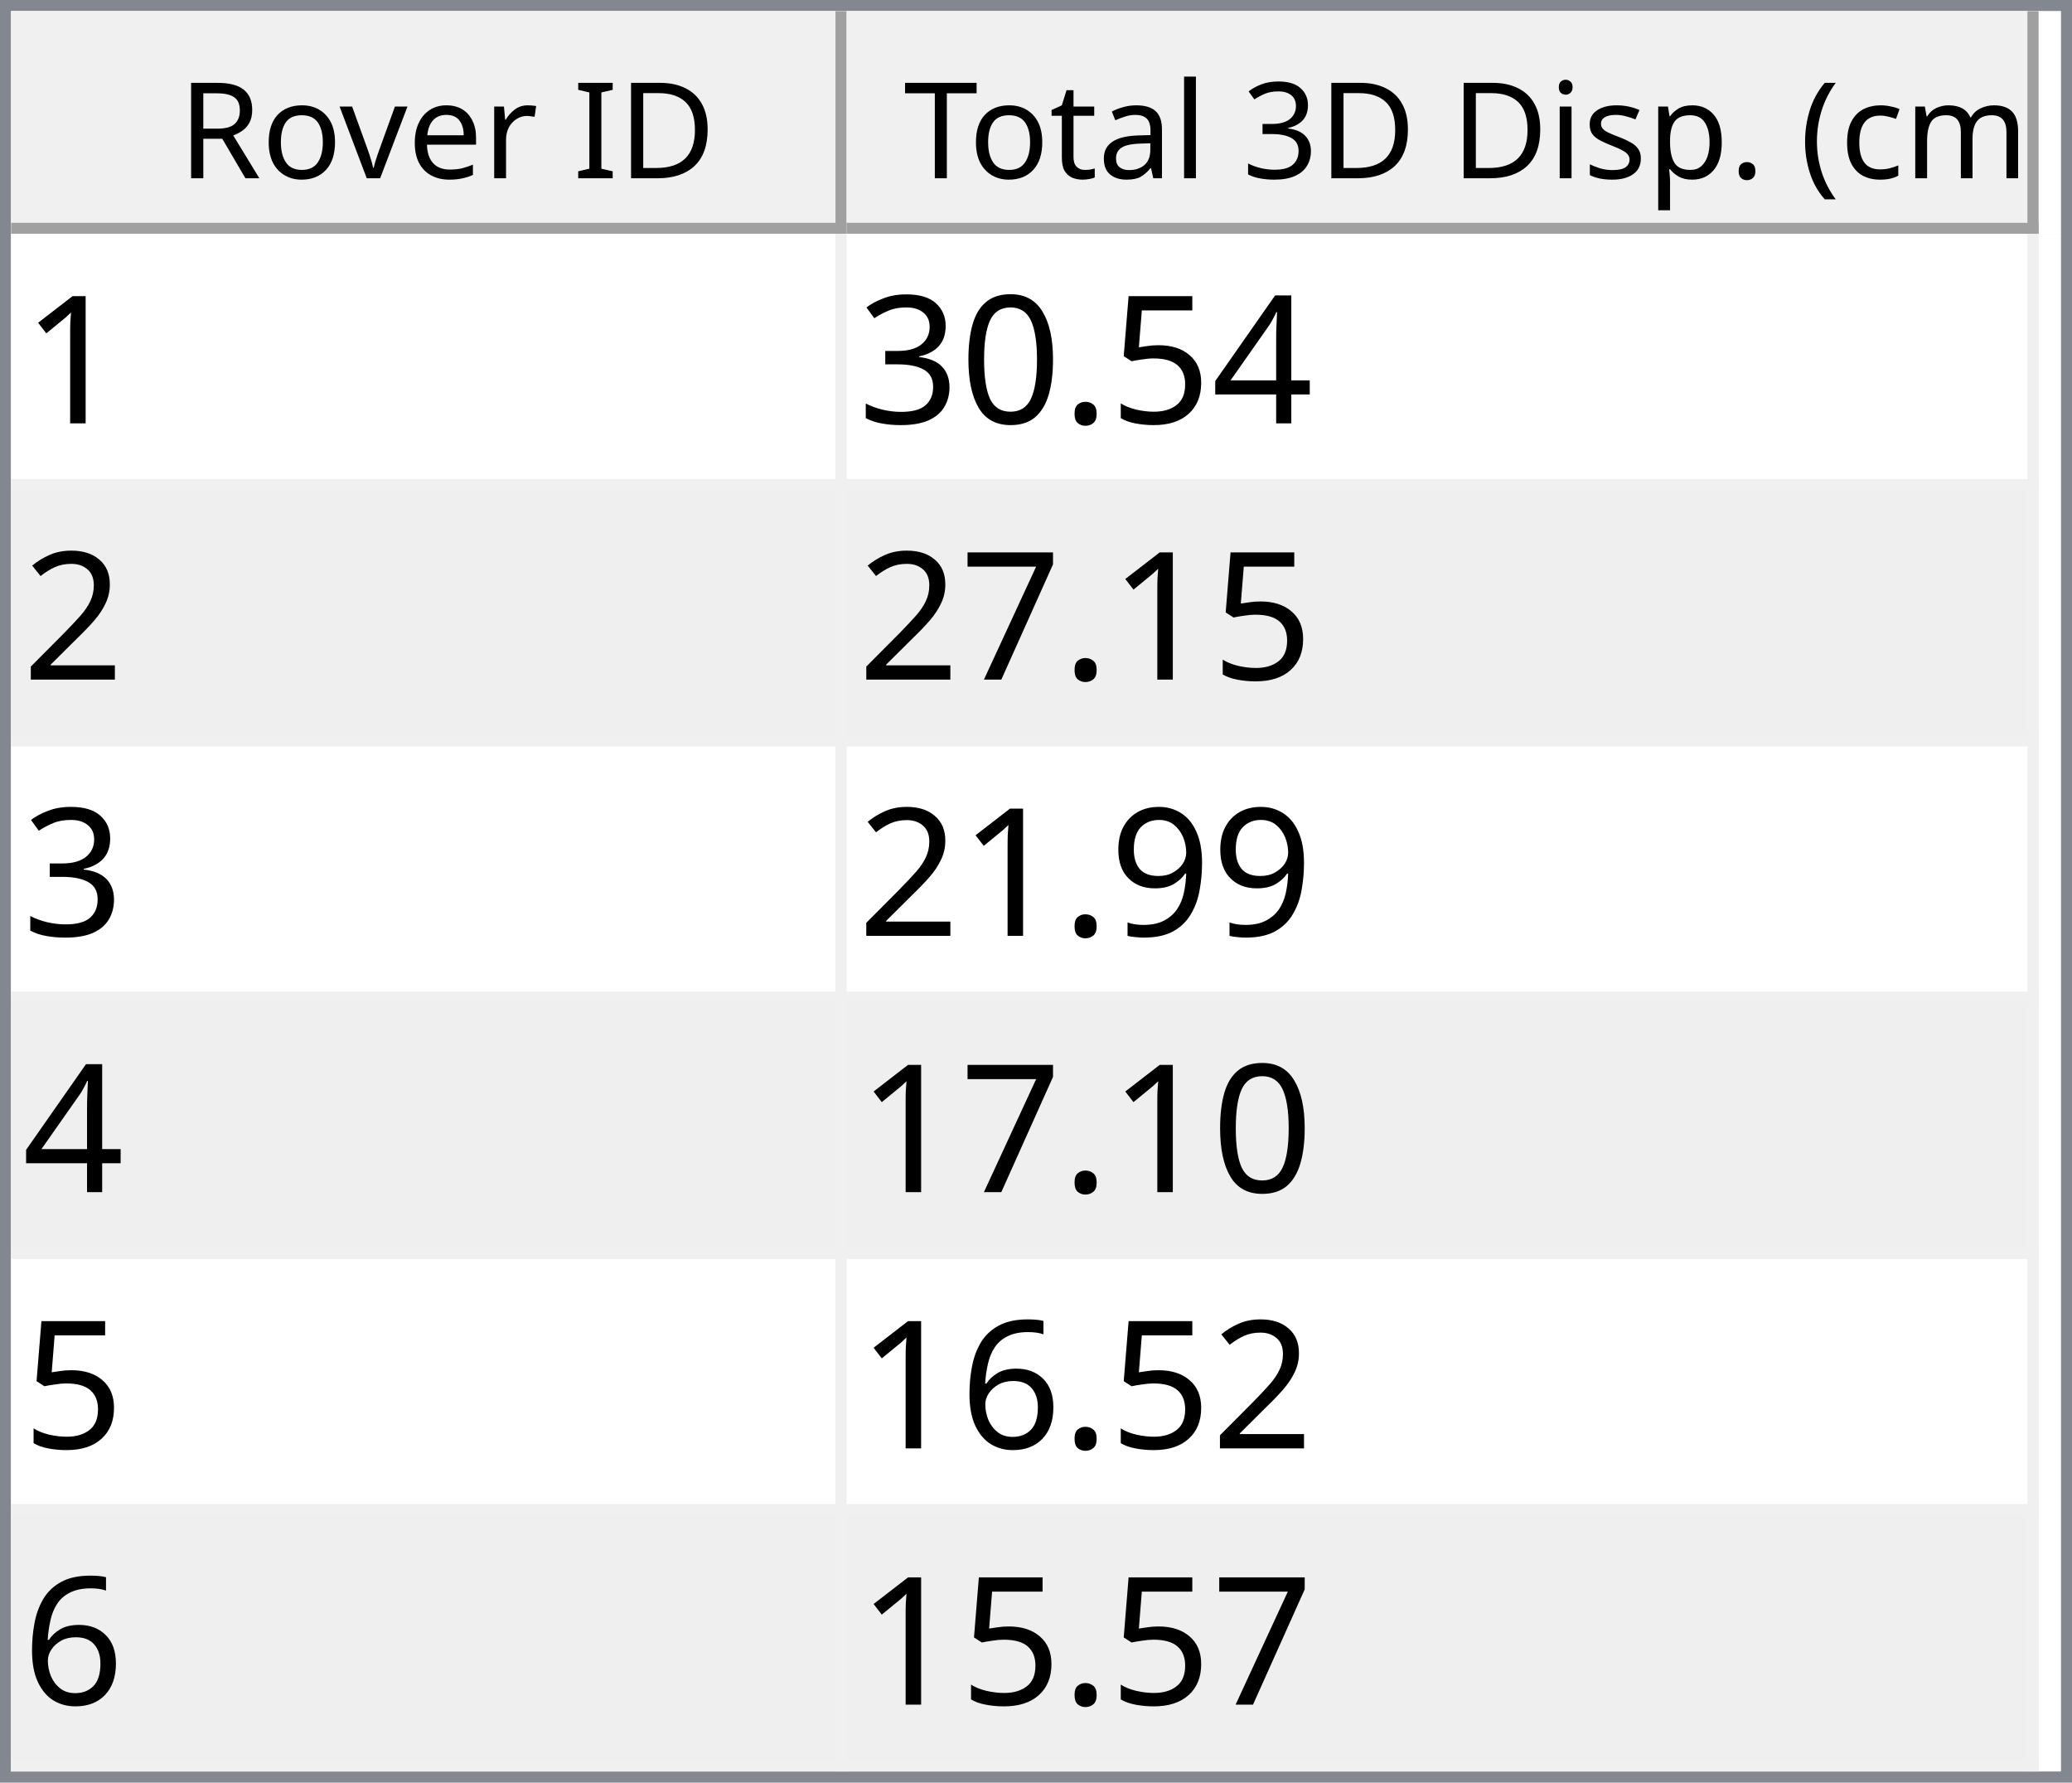
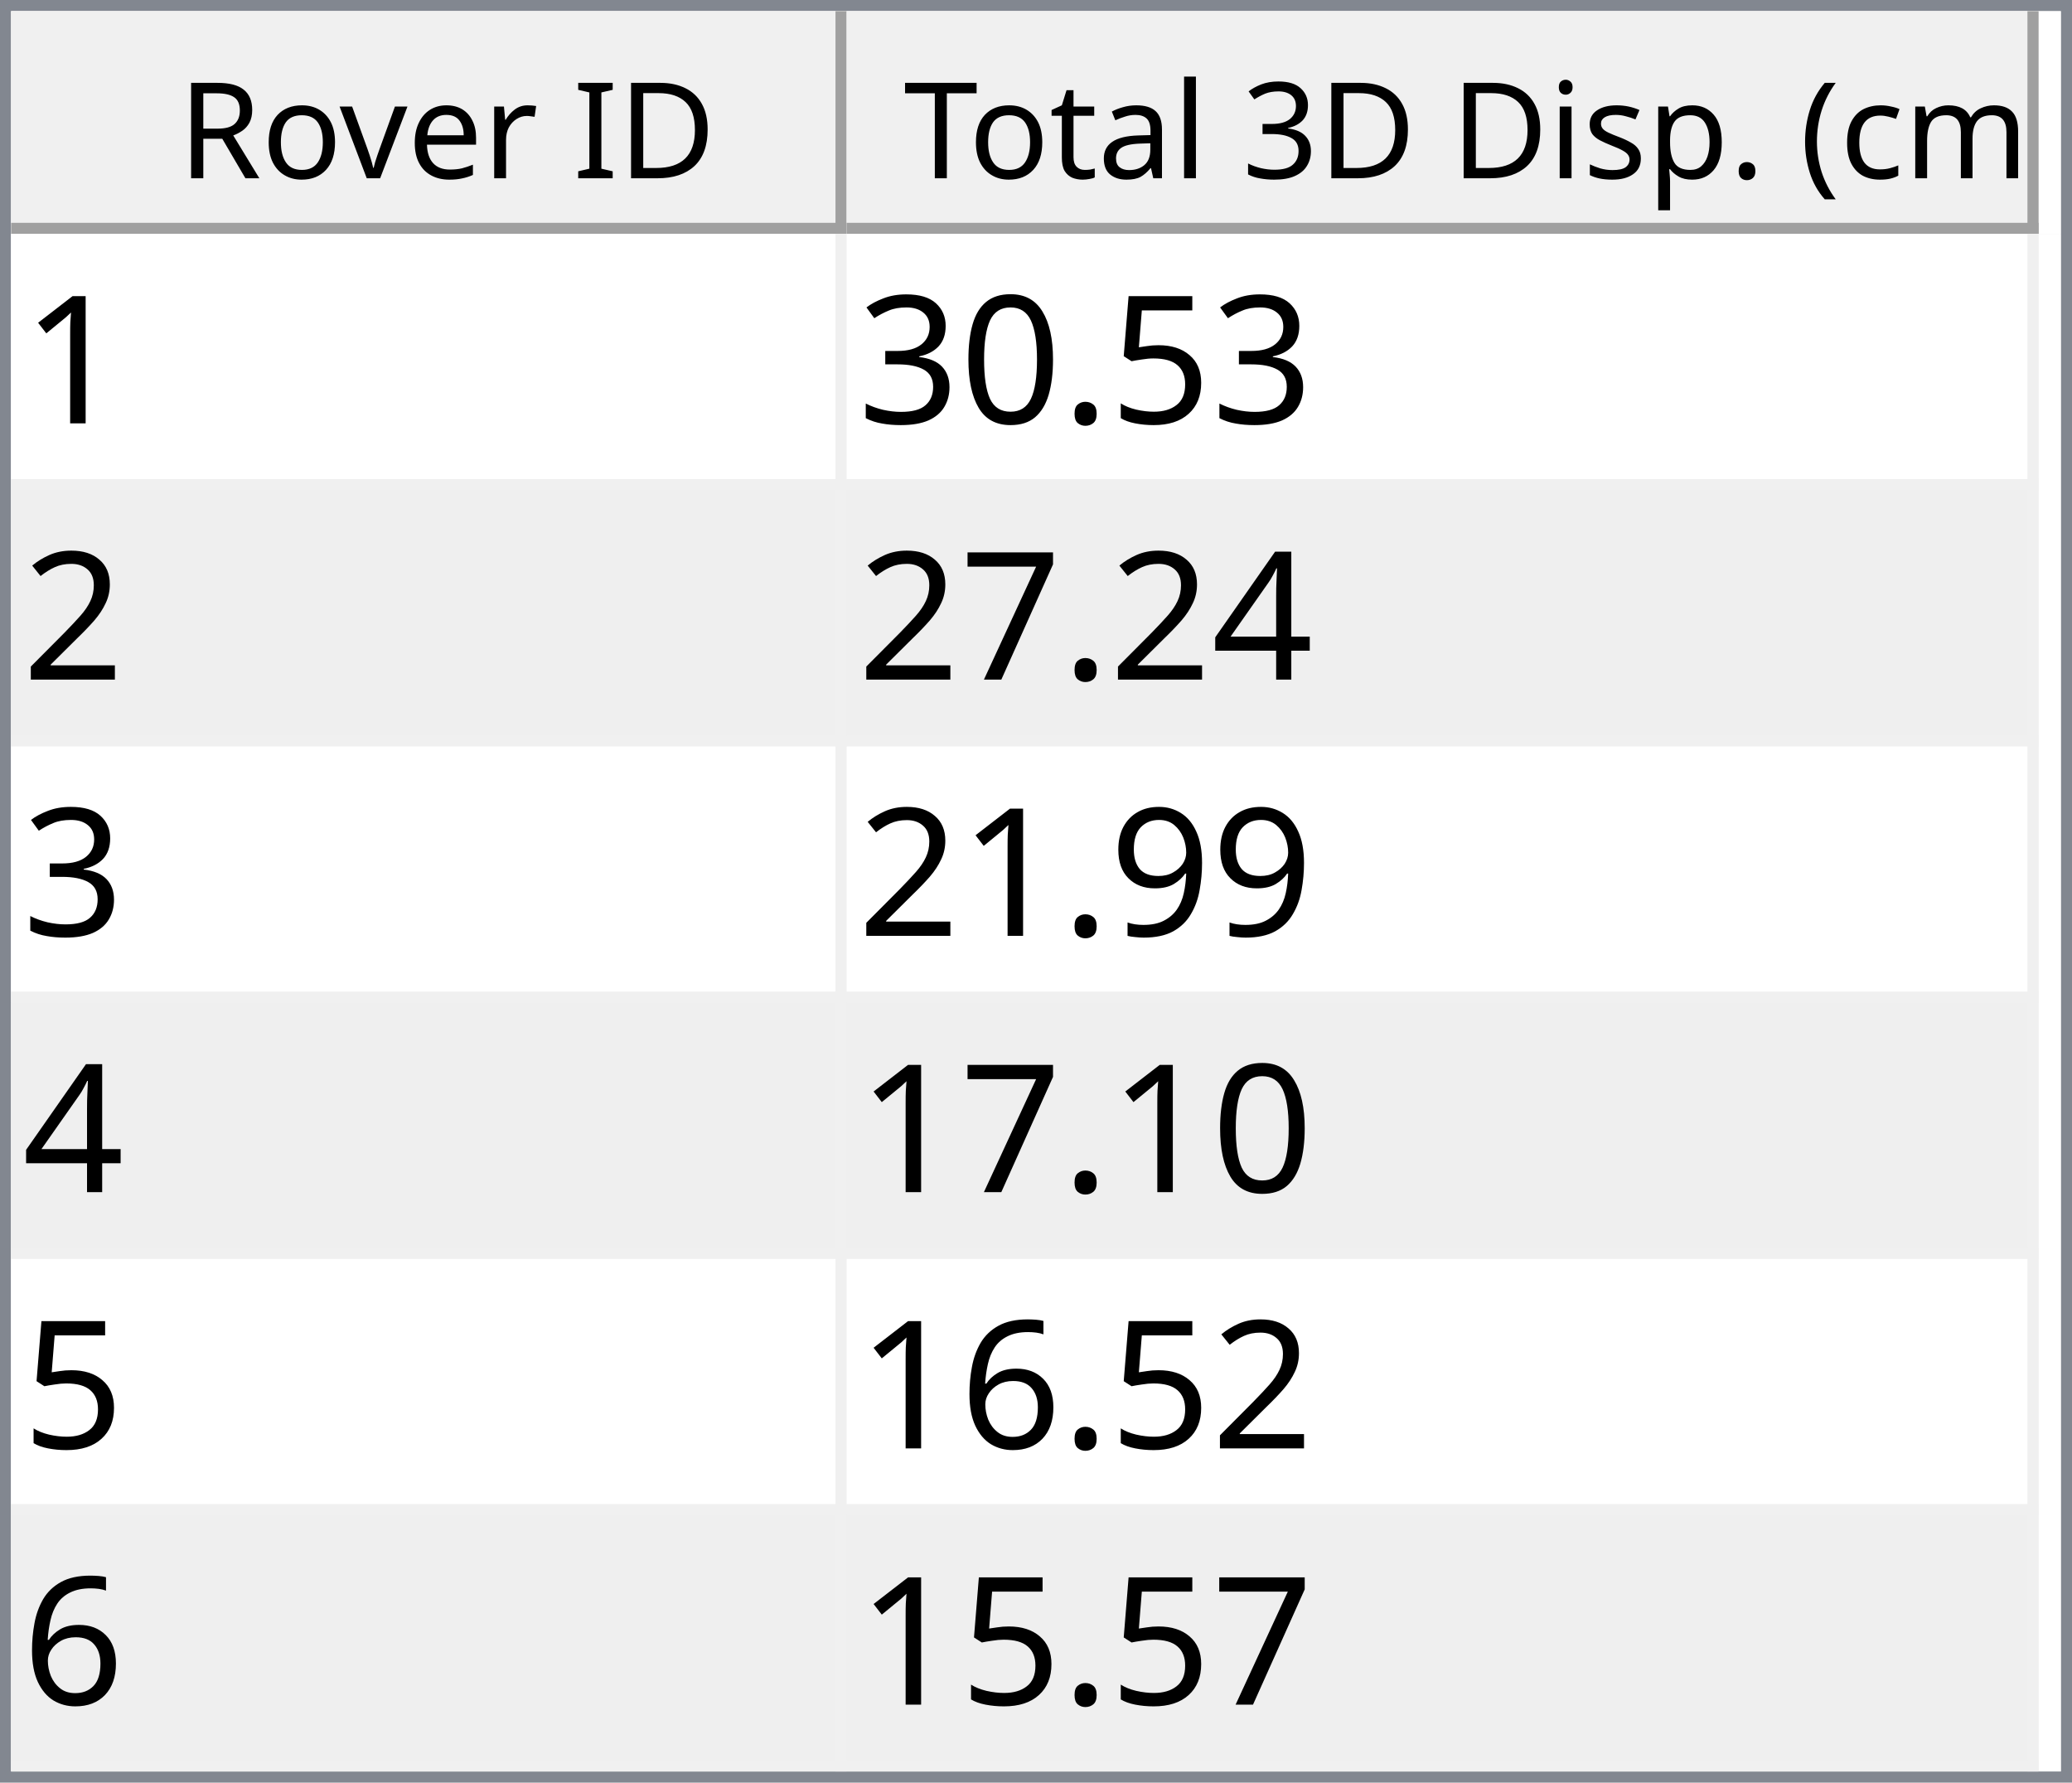
<svg xmlns="http://www.w3.org/2000/svg" style="fill-opacity:1; color-rendering:auto; color-interpolation:auto; text-rendering:auto; stroke:black; stroke-linecap:square; stroke-miterlimit:10; shape-rendering:auto; stroke-opacity:1; fill:black; stroke-dasharray:none; font-weight:normal; stroke-width:1; font-family:'Dialog'; font-style:normal; stroke-linejoin:miter; font-size:12px; stroke-dashoffset:0; image-rendering:auto;" width="186" height="160">
  <defs id="genericDefs" />
  <g>
    <defs id="defs1">
      <clipPath clipPathUnits="userSpaceOnUse" id="clipPath1">
        <path d="M0 0 L186 0 L186 160 L0 160 L0 0 Z" />
      </clipPath>
      <clipPath clipPathUnits="userSpaceOnUse" id="clipPath2">
        <path d="M0 0 L0 160 L186 160 L186 0 Z" />
      </clipPath>
      <clipPath clipPathUnits="userSpaceOnUse" id="clipPath3">
        <path d="M0 0 L0 20 L184 20 L184 0 Z" />
      </clipPath>
      <clipPath clipPathUnits="userSpaceOnUse" id="clipPath4">
        <path d="M0 0 L0 20 L75 20 L75 0 Z" />
      </clipPath>
      <clipPath clipPathUnits="userSpaceOnUse" id="clipPath5">
        <path d="M1 1 L1 19 L74 19 L74 1 Z" />
      </clipPath>
      <clipPath clipPathUnits="userSpaceOnUse" id="clipPath6">
        <path d="M0 0 L0 18 L73 18 L73 0 Z" />
      </clipPath>
      <clipPath clipPathUnits="userSpaceOnUse" id="clipPath7">
        <path d="M-0.5 -0.5 L-0.5 19.5 L74.5 19.5 L74.5 -0.5 Z" />
      </clipPath>
      <clipPath clipPathUnits="userSpaceOnUse" id="clipPath8">
        <path d="M0 0 L0 20 L107 20 L107 0 Z" />
      </clipPath>
      <clipPath clipPathUnits="userSpaceOnUse" id="clipPath9">
        <path d="M1 1 L1 19 L106 19 L106 1 Z" />
      </clipPath>
      <clipPath clipPathUnits="userSpaceOnUse" id="clipPath10">
        <path d="M0 0 L0 18 L105 18 L105 0 Z" />
      </clipPath>
      <clipPath clipPathUnits="userSpaceOnUse" id="clipPath11">
        <path d="M-0.5 -0.5 L-0.5 19.5 L106.5 19.5 L106.5 -0.5 Z" />
      </clipPath>
      <clipPath clipPathUnits="userSpaceOnUse" id="clipPath12">
        <path d="M0 0 L0 138 L184 138 L184 0 Z" />
      </clipPath>
      <clipPath clipPathUnits="userSpaceOnUse" id="clipPath13">
        <path d="M0 0 L0 138 L182 138 L182 0 Z" />
      </clipPath>
      <clipPath clipPathUnits="userSpaceOnUse" id="clipPath14">
        <path d="M-0.5 -0.5 L-0.5 137.5 L181.5 137.5 L181.5 -0.5 Z" />
      </clipPath>
      <clipPath clipPathUnits="userSpaceOnUse" id="clipPath15">
        <path d="M0 0 L0 22 L74 22 L74 0 Z" />
      </clipPath>
      <clipPath clipPathUnits="userSpaceOnUse" id="clipPath16">
        <path d="M0 0 L0 22 L106 22 L106 0 Z" />
      </clipPath>
      <font horiz-adv-x="64.551" id="font1">
        <font-face ascent="107.91" descent="25.098" units-per-em="100" style="font-style:normal; font-family:Segoe UI; font-weight:normal;" />
        <missing-glyph horiz-adv-x="64.551" d="M8.109 0 L8.109 68.266 L56.453 68.266 L56.453 0 L8.109 0 ZM15.328 7.234 L49.219 7.234 L49.219 61.031 L15.328 61.031 L15.328 7.234 Z" />
        <glyph unicode="D" horiz-adv-x="70.117" d="M9.188 0 L9.188 70.016 L28.516 70.016 Q65.531 70.016 65.531 35.891 Q65.531 19.672 55.25 9.836 Q44.969 0 27.734 0 L9.188 0 ZM17.391 62.594 L17.391 7.422 L27.828 7.422 Q41.609 7.422 49.273 14.797 Q56.938 22.172 56.938 35.688 Q56.938 62.594 28.328 62.594 L17.391 62.594 Z" />
        <glyph unicode="I" horiz-adv-x="26.611" d="M17.391 0 L9.188 0 L9.188 70.016 L17.391 70.016 L17.391 0 Z" />
        <glyph unicode=" " horiz-adv-x="27.393" d="" />
        <glyph unicode="r" horiz-adv-x="34.766" d="M34.188 41.891 Q32.078 43.5 28.125 43.5 Q23 43.5 19.555 38.672 Q16.109 33.844 16.109 25.484 L16.109 0 L8.109 0 L8.109 50 L16.109 50 L16.109 39.703 L16.312 39.703 Q18.016 44.969 21.531 47.922 Q25.047 50.875 29.391 50.875 Q32.516 50.875 34.188 50.203 L34.188 41.891 Z" />
        <glyph unicode="e" horiz-adv-x="52.295" d="M48.297 23 L12.984 23 Q13.188 14.656 17.484 10.109 Q21.781 5.562 29.297 5.562 Q37.75 5.562 44.828 11.141 L44.828 3.609 Q38.234 -1.172 27.391 -1.172 Q16.797 -1.172 10.742 5.641 Q4.688 12.453 4.688 24.812 Q4.688 36.469 11.305 43.82 Q17.922 51.172 27.734 51.172 Q37.547 51.172 42.922 44.828 Q48.297 38.484 48.297 27.203 L48.297 23 ZM40.094 29.781 Q40.047 36.719 36.75 40.578 Q33.453 44.438 27.594 44.438 Q21.922 44.438 17.969 40.383 Q14.016 36.328 13.094 29.781 L40.094 29.781 Z" />
        <glyph unicode="v" horiz-adv-x="47.9" d="M47.406 50 L27.484 0 L19.625 0 L0.688 50 L9.469 50 L22.172 13.672 Q23.578 9.672 23.922 6.688 L24.125 6.688 Q24.609 10.453 25.688 13.484 L38.969 50 L47.406 50 Z" />
        <glyph unicode="o" horiz-adv-x="58.594" d="M29 -1.172 Q17.922 -1.172 11.305 5.836 Q4.688 12.844 4.688 24.422 Q4.688 37.016 11.57 44.094 Q18.453 51.172 30.172 51.172 Q41.359 51.172 47.633 44.289 Q53.906 37.406 53.906 25.203 Q53.906 13.234 47.141 6.031 Q40.375 -1.172 29 -1.172 ZM29.594 44.438 Q21.875 44.438 17.383 39.188 Q12.891 33.938 12.891 24.703 Q12.891 15.828 17.43 10.695 Q21.969 5.562 29.594 5.562 Q37.359 5.562 41.531 10.594 Q45.703 15.625 45.703 24.906 Q45.703 34.281 41.531 39.359 Q37.359 44.438 29.594 44.438 Z" />
        <glyph unicode="R" horiz-adv-x="59.814" d="M59.375 0 L49.609 0 L37.891 19.625 Q36.281 22.359 34.766 24.289 Q33.25 26.219 31.664 27.438 Q30.078 28.656 28.25 29.219 Q26.422 29.781 24.125 29.781 L17.391 29.781 L17.391 0 L9.188 0 L9.188 70.016 L30.078 70.016 Q34.672 70.016 38.555 68.867 Q42.438 67.719 45.289 65.375 Q48.141 63.031 49.758 59.547 Q51.375 56.062 51.375 51.375 Q51.375 47.703 50.273 44.656 Q49.172 41.609 47.148 39.211 Q45.125 36.812 42.266 35.133 Q39.406 33.453 35.844 32.516 L35.844 32.328 Q37.594 31.547 38.891 30.547 Q40.188 29.547 41.359 28.18 Q42.531 26.812 43.68 25.078 Q44.828 23.344 46.234 21.047 L59.375 0 ZM17.391 62.594 L17.391 37.203 L28.516 37.203 Q31.594 37.203 34.203 38.133 Q36.812 39.062 38.719 40.797 Q40.625 42.531 41.703 45.047 Q42.781 47.562 42.781 50.688 Q42.781 56.297 39.141 59.445 Q35.5 62.594 28.609 62.594 L17.391 62.594 Z" />
        <glyph unicode=")" horiz-adv-x="30.176" d="M8.297 -15.922 L1.172 -15.922 Q16.406 2.344 16.406 26.812 Q16.406 51.469 1.078 70.016 L8.297 70.016 Q23.531 52.156 23.531 26.703 Q23.531 1.375 8.297 -15.922 Z" />
        <glyph unicode="m" horiz-adv-x="86.133" d="M79.109 0 L71.094 0 L71.094 28.719 Q71.094 37.016 68.531 40.727 Q65.969 44.438 59.906 44.438 Q54.781 44.438 51.195 39.75 Q47.609 35.062 47.609 28.516 L47.609 0 L39.594 0 L39.594 29.688 Q39.594 44.438 28.219 44.438 Q22.953 44.438 19.531 40.016 Q16.109 35.594 16.109 28.516 L16.109 0 L8.109 0 L8.109 50 L16.109 50 L16.109 42.094 L16.312 42.094 Q21.625 51.172 31.844 51.172 Q36.969 51.172 40.773 48.312 Q44.578 45.453 46 40.828 Q51.562 51.172 62.594 51.172 Q79.109 51.172 79.109 30.812 L79.109 0 Z" />
        <glyph unicode="c" horiz-adv-x="46.191" d="M42.188 2.297 Q36.422 -1.172 28.516 -1.172 Q17.828 -1.172 11.258 5.789 Q4.688 12.75 4.688 23.828 Q4.688 36.188 11.766 43.68 Q18.844 51.172 30.672 51.172 Q37.25 51.172 42.281 48.734 L42.281 40.531 Q36.719 44.438 30.375 44.438 Q22.703 44.438 17.797 38.945 Q12.891 33.453 12.891 24.516 Q12.891 15.719 17.508 10.641 Q22.125 5.562 29.891 5.562 Q36.422 5.562 42.188 9.906 L42.188 2.297 Z" />
        <glyph unicode="(" horiz-adv-x="30.176" d="M29.109 -15.922 L21.969 -15.922 Q6.844 1.375 6.844 26.703 Q6.844 52.156 21.969 70.016 L29.203 70.016 Q13.875 51.469 13.875 26.812 Q13.875 2.344 29.109 -15.922 Z" />
        <glyph unicode="." horiz-adv-x="21.68" d="M10.891 -1.078 Q8.641 -1.078 7.055 0.539 Q5.469 2.156 5.469 4.391 Q5.469 6.641 7.055 8.273 Q8.641 9.906 10.891 9.906 Q13.188 9.906 14.797 8.273 Q16.406 6.641 16.406 4.391 Q16.406 2.156 14.797 0.539 Q13.188 -1.078 10.891 -1.078 Z" />
        <glyph unicode="p" horiz-adv-x="58.789" d="M16.312 7.234 L16.109 7.234 L16.109 -23 L8.109 -23 L8.109 50 L16.109 50 L16.109 41.219 L16.312 41.219 Q22.219 51.172 33.594 51.172 Q43.266 51.172 48.688 44.461 Q54.109 37.75 54.109 26.469 Q54.109 13.922 48 6.375 Q41.891 -1.172 31.297 -1.172 Q21.578 -1.172 16.312 7.234 ZM16.109 27.391 L16.109 20.406 Q16.109 14.203 20.141 9.883 Q24.172 5.562 30.375 5.562 Q37.641 5.562 41.773 11.133 Q45.906 16.703 45.906 26.609 Q45.906 34.969 42.047 39.703 Q38.188 44.438 31.594 44.438 Q24.609 44.438 20.359 39.578 Q16.109 34.719 16.109 27.391 Z" />
        <glyph unicode="s" horiz-adv-x="42.432" d="M5.078 1.812 L5.078 10.406 Q11.625 5.562 19.484 5.562 Q30.031 5.562 30.031 12.594 Q30.031 14.594 29.125 15.992 Q28.219 17.391 26.68 18.461 Q25.141 19.531 23.07 20.383 Q21 21.234 18.609 22.172 Q15.281 23.484 12.766 24.828 Q10.25 26.172 8.57 27.859 Q6.891 29.547 6.031 31.695 Q5.172 33.844 5.172 36.719 Q5.172 40.234 6.789 42.945 Q8.406 45.656 11.086 47.484 Q13.766 49.312 17.211 50.242 Q20.656 51.172 24.312 51.172 Q30.812 51.172 35.938 48.922 L35.938 40.828 Q30.422 44.438 23.25 44.438 Q21 44.438 19.195 43.922 Q17.391 43.406 16.094 42.477 Q14.797 41.547 14.086 40.258 Q13.375 38.969 13.375 37.406 Q13.375 35.453 14.086 34.133 Q14.797 32.812 16.164 31.789 Q17.531 30.766 19.484 29.938 Q21.438 29.109 23.922 28.125 Q27.25 26.859 29.883 25.516 Q32.516 24.172 34.375 22.484 Q36.234 20.797 37.234 18.602 Q38.234 16.406 38.234 13.375 Q38.234 9.672 36.602 6.938 Q34.969 4.203 32.234 2.398 Q29.5 0.594 25.93 -0.289 Q22.359 -1.172 18.453 -1.172 Q10.75 -1.172 5.078 1.812 Z" />
        <glyph unicode="i" horiz-adv-x="24.219" d="M12.203 62.703 Q10.062 62.703 8.547 64.164 Q7.031 65.625 7.031 67.875 Q7.031 70.125 8.547 71.609 Q10.062 73.094 12.203 73.094 Q14.406 73.094 15.945 71.609 Q17.484 70.125 17.484 67.875 Q17.484 65.719 15.945 64.211 Q14.406 62.703 12.203 62.703 ZM16.109 0 L8.109 0 L8.109 50 L16.109 50 L16.109 0 Z" />
        <glyph unicode="3" horiz-adv-x="53.906" d="M46.531 19.828 Q46.531 15.094 44.75 11.211 Q42.969 7.328 39.719 4.57 Q36.469 1.812 31.93 0.297 Q27.391 -1.219 21.922 -1.219 Q11.922 -1.219 6 2.594 L6 11.188 Q13.094 5.609 22.219 5.609 Q25.875 5.609 28.828 6.539 Q31.781 7.469 33.906 9.227 Q36.031 10.984 37.18 13.477 Q38.328 15.969 38.328 19.094 Q38.328 32.812 18.797 32.812 L12.984 32.812 L12.984 39.594 L18.5 39.594 Q35.797 39.594 35.797 52.484 Q35.797 64.406 22.609 64.406 Q15.188 64.406 8.688 59.422 L8.688 67.188 Q15.375 71.188 24.609 71.188 Q29 71.188 32.57 69.969 Q36.141 68.75 38.68 66.555 Q41.219 64.359 42.609 61.281 Q44 58.203 44 54.5 Q44 40.672 30.031 36.719 L30.031 36.531 Q33.594 36.141 36.625 34.797 Q39.656 33.453 41.852 31.305 Q44.047 29.156 45.289 26.25 Q46.531 23.344 46.531 19.828 Z" />
        <glyph unicode="l" horiz-adv-x="24.219" d="M16.109 0 L8.109 0 L8.109 74.031 L16.109 74.031 L16.109 0 Z" />
        <glyph unicode="a" horiz-adv-x="50.879" d="M43.891 0 L35.891 0 L35.891 7.812 L35.688 7.812 Q30.469 -1.172 20.312 -1.172 Q12.844 -1.172 8.617 2.781 Q4.391 6.734 4.391 13.281 Q4.391 27.297 20.906 29.594 L35.891 31.688 Q35.891 44.438 25.594 44.438 Q16.547 44.438 9.281 38.281 L9.281 46.484 Q16.656 51.172 26.266 51.172 Q43.891 51.172 43.891 32.516 L43.891 0 ZM35.891 25.297 L23.828 23.641 Q18.266 22.859 15.43 20.875 Q12.594 18.891 12.594 13.875 Q12.594 10.203 15.211 7.883 Q17.828 5.562 22.172 5.562 Q28.125 5.562 32.008 9.742 Q35.891 13.922 35.891 20.312 L35.891 25.297 Z" />
        <glyph unicode="t" horiz-adv-x="33.887" d="M31.297 0.484 Q28.469 -1.078 23.828 -1.078 Q10.688 -1.078 10.688 13.578 L10.688 43.172 L2.094 43.172 L2.094 50 L10.688 50 L10.688 62.203 L18.703 64.797 L18.703 50 L31.297 50 L31.297 43.172 L18.703 43.172 L18.703 14.984 Q18.703 9.969 20.414 7.82 Q22.125 5.672 26.078 5.672 Q29.109 5.672 31.297 7.328 L31.297 0.484 Z" />
        <glyph unicode="T" horiz-adv-x="52.393" d="M50.594 62.594 L30.375 62.594 L30.375 0 L22.172 0 L22.172 62.594 L2 62.594 L2 70.016 L50.594 70.016 L50.594 62.594 Z" />
      </font>
      <font horiz-adv-x="75.0" id="font2">
        <font-face ascent="100.537" descent="21.973" units-per-em="100" style="font-style:normal; font-family:sans-serif; font-weight:normal;" />
        <missing-glyph horiz-adv-x="75.0" d="M12.5 0 L12.5 62.5 L62.5 62.5 L62.5 0 L12.5 0 ZM14.062 1.562 L60.938 1.562 L60.938 60.938 L14.062 60.938 L14.062 1.562 Z" />
        <glyph unicode="1" horiz-adv-x="55.615" d="M37.25 0 L28.469 0 L28.469 56 Q25.297 52.984 20.141 49.953 Q14.984 46.922 10.891 45.406 L10.891 53.906 Q18.266 57.375 23.781 62.305 Q29.297 67.234 31.594 71.875 L37.25 71.875 L37.25 0 Z" />
-         <glyph unicode="4" horiz-adv-x="55.615" d="M32.328 0 L32.328 17.141 L1.266 17.141 L1.266 25.203 L33.938 71.578 L41.109 71.578 L41.109 25.203 L50.781 25.203 L50.781 17.141 L41.109 17.141 L41.109 0 L32.328 0 ZM32.328 25.203 L32.328 57.469 L9.906 25.203 L32.328 25.203 Z" />
        <glyph unicode="5" horiz-adv-x="55.615" d="M4.156 18.75 L13.375 19.531 Q14.406 12.797 18.141 9.398 Q21.875 6 27.156 6 Q33.5 6 37.891 10.789 Q42.281 15.578 42.281 23.484 Q42.281 31 38.062 35.352 Q33.844 39.703 27 39.703 Q22.75 39.703 19.336 37.773 Q15.922 35.844 13.969 32.766 L5.719 33.844 L12.641 70.609 L48.25 70.609 L48.25 62.203 L19.672 62.203 L15.828 42.969 Q22.266 47.469 29.344 47.469 Q38.719 47.469 45.164 40.969 Q51.609 34.469 51.609 24.266 Q51.609 14.547 45.953 7.469 Q39.062 -1.219 27.156 -1.219 Q17.391 -1.219 11.211 4.25 Q5.031 9.719 4.156 18.75 Z" />
        <glyph unicode="." horiz-adv-x="27.783" d="M9.078 0 L9.078 10.016 L19.094 10.016 L19.094 0 L9.078 0 Z" />
        <glyph unicode="0" horiz-adv-x="55.615" d="M4.156 35.297 Q4.156 48 6.766 55.742 Q9.375 63.484 14.523 67.68 Q19.672 71.875 27.484 71.875 Q33.25 71.875 37.594 69.555 Q41.938 67.234 44.773 62.867 Q47.609 58.5 49.219 52.227 Q50.828 45.953 50.828 35.297 Q50.828 22.703 48.242 14.969 Q45.656 7.234 40.508 3.008 Q35.359 -1.219 27.484 -1.219 Q17.141 -1.219 11.234 6.203 Q4.156 15.141 4.156 35.297 ZM13.188 35.297 Q13.188 17.672 17.312 11.836 Q21.438 6 27.484 6 Q33.547 6 37.672 11.859 Q41.797 17.719 41.797 35.297 Q41.797 52.984 37.672 58.789 Q33.547 64.594 27.391 64.594 Q21.344 64.594 17.719 59.469 Q13.188 52.938 13.188 35.297 Z" />
        <glyph unicode="3" horiz-adv-x="55.615" d="M4.203 18.891 L12.984 20.062 Q14.5 12.594 18.141 9.297 Q21.781 6 27 6 Q33.203 6 37.477 10.297 Q41.75 14.594 41.75 20.953 Q41.75 27 37.797 30.93 Q33.844 34.859 27.734 34.859 Q25.25 34.859 21.531 33.891 L22.516 41.609 Q23.391 41.5 23.922 41.5 Q29.547 41.5 34.039 44.43 Q38.531 47.359 38.531 53.469 Q38.531 58.297 35.258 61.477 Q31.984 64.656 26.812 64.656 Q21.688 64.656 18.266 61.43 Q14.844 58.203 13.875 51.766 L5.078 53.328 Q6.688 62.156 12.398 67.016 Q18.109 71.875 26.609 71.875 Q32.469 71.875 37.398 69.359 Q42.328 66.844 44.945 62.5 Q47.562 58.156 47.562 53.266 Q47.562 48.641 45.07 44.828 Q42.578 41.016 37.703 38.766 Q44.047 37.312 47.562 32.695 Q51.078 28.078 51.078 21.141 Q51.078 11.766 44.242 5.25 Q37.406 -1.266 26.953 -1.266 Q17.531 -1.266 11.305 4.352 Q5.078 9.969 4.203 18.891 Z" />
        <glyph unicode="2" horiz-adv-x="55.615" d="M50.344 8.453 L50.344 0 L3.031 0 Q2.938 3.172 4.047 6.109 Q5.859 10.938 9.836 15.625 Q13.812 20.312 21.344 26.469 Q33.016 36.031 37.117 41.625 Q41.219 47.219 41.219 52.203 Q41.219 57.422 37.477 61.008 Q33.734 64.594 27.734 64.594 Q21.391 64.594 17.578 60.789 Q13.766 56.984 13.719 50.25 L4.688 51.172 Q5.609 61.281 11.664 66.578 Q17.719 71.875 27.938 71.875 Q38.234 71.875 44.242 66.164 Q50.25 60.453 50.25 52 Q50.25 47.703 48.492 43.555 Q46.734 39.406 42.656 34.812 Q38.578 30.219 29.109 22.219 Q21.188 15.578 18.945 13.211 Q16.703 10.844 15.234 8.453 L50.344 8.453 Z" />
+         <glyph unicode="4" horiz-adv-x="55.615" d="M32.328 0 L32.328 17.141 L1.266 17.141 L1.266 25.203 L33.938 71.578 L41.109 71.578 L41.109 25.203 L50.781 25.203 L50.781 17.141 L41.109 17.141 L41.109 0 L32.328 0 ZM32.328 25.203 L32.328 57.469 L9.906 25.203 L32.328 25.203 Z" />
        <glyph unicode="7" horiz-adv-x="55.615" d="M4.734 62.203 L4.734 70.656 L51.078 70.656 L51.078 63.812 Q44.234 56.547 37.523 44.484 Q30.812 32.422 27.156 19.672 Q24.516 10.688 23.781 0 L14.75 0 Q14.891 8.453 18.062 20.414 Q21.234 32.375 27.172 43.484 Q33.109 54.594 39.797 62.203 L4.734 62.203 Z" />
        <glyph unicode="9" horiz-adv-x="55.615" d="M5.469 16.547 L13.922 17.328 Q14.984 11.375 18.016 8.688 Q21.047 6 25.781 6 Q29.828 6 32.883 7.859 Q35.938 9.719 37.891 12.82 Q39.844 15.922 41.164 21.195 Q42.484 26.469 42.484 31.938 Q42.484 32.516 42.438 33.688 Q39.797 29.5 35.234 26.883 Q30.672 24.266 25.344 24.266 Q16.453 24.266 10.305 30.711 Q4.156 37.156 4.156 47.703 Q4.156 58.594 10.578 65.234 Q17 71.875 26.656 71.875 Q33.641 71.875 39.43 68.117 Q45.219 64.359 48.219 57.398 Q51.219 50.438 51.219 37.25 Q51.219 23.531 48.242 15.406 Q45.266 7.281 39.383 3.031 Q33.5 -1.219 25.594 -1.219 Q17.188 -1.219 11.867 3.445 Q6.547 8.109 5.469 16.547 ZM41.453 48.141 Q41.453 55.719 37.43 60.156 Q33.406 64.594 27.734 64.594 Q21.875 64.594 17.531 59.812 Q13.188 55.031 13.188 47.406 Q13.188 40.578 17.312 36.305 Q21.438 32.031 27.484 32.031 Q33.594 32.031 37.523 36.305 Q41.453 40.578 41.453 48.141 Z" />
        <glyph unicode="6" horiz-adv-x="55.615" d="M49.75 54.047 L41.016 53.375 Q39.844 58.547 37.703 60.891 Q34.125 64.656 28.906 64.656 Q24.703 64.656 21.531 62.312 Q17.391 59.281 14.992 53.469 Q12.594 47.656 12.5 36.922 Q15.672 41.75 20.266 44.094 Q24.859 46.438 29.891 46.438 Q38.672 46.438 44.852 39.969 Q51.031 33.5 51.031 23.25 Q51.031 16.5 48.125 10.719 Q45.219 4.938 40.141 1.859 Q35.062 -1.219 28.609 -1.219 Q17.625 -1.219 10.695 6.859 Q3.766 14.938 3.766 33.5 Q3.766 54.25 11.422 63.672 Q18.109 71.875 29.438 71.875 Q37.891 71.875 43.289 67.141 Q48.688 62.406 49.75 54.047 ZM13.875 23.188 Q13.875 18.656 15.797 14.508 Q17.719 10.359 21.188 8.18 Q24.656 6 28.469 6 Q34.031 6 38.039 10.492 Q42.047 14.984 42.047 22.703 Q42.047 30.125 38.086 34.398 Q34.125 38.672 28.125 38.672 Q22.172 38.672 18.023 34.398 Q13.875 30.125 13.875 23.188 Z" />
      </font>
    </defs>
    <g style="fill:white; stroke:white;">
      <rect x="0" y="0" width="186" style="clip-path:url(#clipPath1); stroke:none;" height="160" />
    </g>
    <g style="fill:white; text-rendering:optimizeSpeed; color-rendering:optimizeSpeed; image-rendering:optimizeSpeed; shape-rendering:crispEdges; stroke:white; color-interpolation:sRGB;">
      <rect x="0" width="186" height="160" y="0" style="stroke:none;" />
      <path style="stroke:none;" d="M0 160 L186 160 L186 0 L0 0 Z" />
    </g>
    <g style="fill:rgb(240,240,240); font-family:'Segoe UI'; stroke:rgb(240,240,240);">
      <rect x="0" y="0" width="186" style="clip-path:url(#clipPath2); stroke:none;" height="160" />
    </g>
    <g style="fill:rgb(130,135,144); font-family:'Segoe UI'; stroke:rgb(130,135,144);">
      <path d="M0 0 L186 0 L186 160 L0 160 L0 0 ZM1 1 L185 1 L185 159 L1 159 L1 1 Z" style="fill-rule:evenodd; clip-path:url(#clipPath2); stroke:none;" />
    </g>
    <g style="fill:white; font-family:'Segoe UI'; stroke:white;" transform="translate(1,1)">
      <rect x="0" y="0" width="184" style="clip-path:url(#clipPath3); stroke:none;" height="20" />
    </g>
    <g style="fill:rgb(240,240,240); font-family:'Segoe UI'; stroke:rgb(240,240,240);" transform="translate(1,1)">
      <rect x="0" y="0" width="75" style="clip-path:url(#clipPath4); stroke:none;" height="20" />
    </g>
    <g style="font-family:'Segoe UI';" transform="translate(2,2)">
      <text x="14" xml:space="preserve" y="14" style="clip-path:url(#clipPath6); stroke:none;">Rover ID</text>
    </g>
    <g style="fill:rgb(160,160,160); font-family:'Segoe UI'; stroke:rgb(160,160,160); stroke-linejoin:bevel;" transform="translate(1.5,1.5)">
      <line x1="74" x2="74" y1="0" style="fill:none; clip-path:url(#clipPath7);" y2="19" />
    </g>
    <g style="fill:rgb(160,160,160); font-family:'Segoe UI'; stroke:rgb(160,160,160); stroke-linejoin:bevel;" transform="matrix(1,0,0,1,1,1) translate(0.5,0.5)">
      <line x1="0" x2="74" y1="19" style="fill:none; clip-path:url(#clipPath7);" y2="19" />
    </g>
    <g style="fill:rgb(240,240,240); font-family:'Segoe UI'; stroke:rgb(240,240,240);" transform="translate(76,1)">
      <rect x="0" y="0" width="107" style="clip-path:url(#clipPath8); stroke:none;" height="20" />
    </g>
    <g style="font-family:'Segoe UI';" transform="translate(77,2)">
      <text x="1" xml:space="preserve" y="14" style="clip-path:url(#clipPath10); stroke:none;"> Total 3D Disp. (cm)</text>
    </g>
    <g style="fill:rgb(160,160,160); font-family:'Segoe UI'; stroke:rgb(160,160,160); stroke-linejoin:bevel;" transform="translate(76.5,1.5)">
      <line x1="106" x2="106" y1="0" style="fill:none; clip-path:url(#clipPath11);" y2="19" />
    </g>
    <g style="fill:rgb(160,160,160); font-family:'Segoe UI'; stroke:rgb(160,160,160); stroke-linejoin:bevel;" transform="matrix(1,0,0,1,76,1) translate(0.5,0.5)">
      <line x1="0" x2="106" y1="19" style="fill:none; clip-path:url(#clipPath11);" y2="19" />
    </g>
    <g style="fill:white; font-family:'Segoe UI'; stroke:white;" transform="translate(1,21)">
      <rect x="0" y="0" width="184" style="clip-path:url(#clipPath12); stroke:none;" height="138" />
    </g>
    <g style="fill:rgb(240,240,240); font-size:16px; font-family:sans-serif; stroke:rgb(240,240,240);" transform="translate(1,21)">
      <rect x="0" y="0" width="182" style="clip-path:url(#clipPath13); stroke:none;" height="138" />
      <line transform="translate(0.5,0.5)" x1="0" x2="181" y1="22" style="clip-path:url(#clipPath14); fill:none; stroke-linejoin:bevel;" y2="22" />
    </g>
    <g transform="matrix(1,0,0,1,1,21) translate(0.5,0.5)" style="fill:rgb(240,240,240); font-size:16px; font-family:sans-serif; stroke:rgb(240,240,240); stroke-linejoin:bevel;">
      <line x1="0" x2="181" y1="45" style="fill:none; clip-path:url(#clipPath14);" y2="45" />
    </g>
    <g transform="matrix(1,0,0,1,1,21) translate(0.5,0.5)" style="fill:rgb(240,240,240); font-size:16px; font-family:sans-serif; stroke:rgb(240,240,240); stroke-linejoin:bevel;">
      <line x1="0" x2="181" y1="68" style="fill:none; clip-path:url(#clipPath14);" y2="68" />
    </g>
    <g transform="matrix(1,0,0,1,1,21) translate(0.5,0.5)" style="fill:rgb(240,240,240); font-size:16px; font-family:sans-serif; stroke:rgb(240,240,240); stroke-linejoin:bevel;">
      <line x1="0" x2="181" y1="91" style="fill:none; clip-path:url(#clipPath14);" y2="91" />
    </g>
    <g transform="matrix(1,0,0,1,1,21) translate(0.5,0.5)" style="fill:rgb(240,240,240); font-size:16px; font-family:sans-serif; stroke:rgb(240,240,240); stroke-linejoin:bevel;">
      <line x1="0" x2="181" y1="114" style="fill:none; clip-path:url(#clipPath14);" y2="114" />
    </g>
    <g transform="matrix(1,0,0,1,1,21) translate(0.5,0.5)" style="fill:rgb(240,240,240); font-size:16px; font-family:sans-serif; stroke:rgb(240,240,240); stroke-linejoin:bevel;">
      <line x1="0" x2="181" y1="137" style="fill:none; clip-path:url(#clipPath14);" y2="137" />
    </g>
    <g transform="matrix(1,0,0,1,1,21) translate(0.5,0.5)" style="fill:rgb(240,240,240); font-size:16px; font-family:sans-serif; stroke:rgb(240,240,240); stroke-linejoin:bevel;">
      <line x1="74" x2="74" y1="0" style="fill:none; clip-path:url(#clipPath14);" y2="137" />
    </g>
    <g transform="matrix(1,0,0,1,1,21) translate(0.5,0.5)" style="fill:rgb(240,240,240); font-size:16px; font-family:sans-serif; stroke:rgb(240,240,240); stroke-linejoin:bevel;">
      <line x1="181" x2="181" y1="0" style="fill:none; clip-path:url(#clipPath14);" y2="137" />
    </g>
    <g style="fill:white; font-size:16px; font-family:sans-serif; stroke:white;" transform="matrix(1,0,0,1,1,21)">
      <rect x="0" y="0" width="74" style="clip-path:url(#clipPath15); stroke:none;" height="22" />
      <text x="1" y="17" style="fill:black; clip-path:url(#clipPath15); stroke:none;" xml:space="preserve">1</text>
    </g>
    <g style="fill:white; font-size:16px; font-family:sans-serif; stroke:white;" transform="matrix(1,0,0,1,1,21) translate(75,0)">
      <rect x="0" y="0" width="106" style="clip-path:url(#clipPath16); stroke:none;" height="22" />
-       <text x="1" y="17" style="fill:black; clip-path:url(#clipPath16); stroke:none;" xml:space="preserve">30.54</text>
+       <text x="1" y="17" style="fill:black; clip-path:url(#clipPath16); stroke:none;" xml:space="preserve">30.53</text>
    </g>
    <g style="fill:rgb(239,239,239); font-size:16px; font-family:sans-serif; stroke:rgb(239,239,239);" transform="matrix(1,0,0,1,1,21) translate(0,23)">
      <rect x="0" y="0" width="74" style="clip-path:url(#clipPath15); stroke:none;" height="22" />
      <text x="1" y="17" style="fill:black; clip-path:url(#clipPath15); stroke:none;" xml:space="preserve">2</text>
    </g>
    <g style="fill:rgb(239,239,239); font-size:16px; font-family:sans-serif; stroke:rgb(239,239,239);" transform="matrix(1,0,0,1,1,21) translate(75,23)">
      <rect x="0" y="0" width="106" style="clip-path:url(#clipPath16); stroke:none;" height="22" />
-       <text x="1" y="17" style="fill:black; clip-path:url(#clipPath16); stroke:none;" xml:space="preserve">27.15</text>
+       <text x="1" y="17" style="fill:black; clip-path:url(#clipPath16); stroke:none;" xml:space="preserve">27.24</text>
    </g>
    <g style="fill:white; font-size:16px; font-family:sans-serif; stroke:white;" transform="matrix(1,0,0,1,1,21) translate(0,46)">
      <rect x="0" y="0" width="74" style="clip-path:url(#clipPath15); stroke:none;" height="22" />
      <text x="1" y="17" style="fill:black; clip-path:url(#clipPath15); stroke:none;" xml:space="preserve">3</text>
    </g>
    <g style="fill:white; font-size:16px; font-family:sans-serif; stroke:white;" transform="matrix(1,0,0,1,1,21) translate(75,46)">
      <rect x="0" y="0" width="106" style="clip-path:url(#clipPath16); stroke:none;" height="22" />
      <text x="1" y="17" style="fill:black; clip-path:url(#clipPath16); stroke:none;" xml:space="preserve">21.99</text>
    </g>
    <g style="fill:rgb(239,239,239); font-size:16px; font-family:sans-serif; stroke:rgb(239,239,239);" transform="matrix(1,0,0,1,1,21) translate(0,69)">
      <rect x="0" y="0" width="74" style="clip-path:url(#clipPath15); stroke:none;" height="22" />
      <text x="1" y="17" style="fill:black; clip-path:url(#clipPath15); stroke:none;" xml:space="preserve">4</text>
    </g>
    <g style="fill:rgb(239,239,239); font-size:16px; font-family:sans-serif; stroke:rgb(239,239,239);" transform="matrix(1,0,0,1,1,21) translate(75,69)">
      <rect x="0" y="0" width="106" style="clip-path:url(#clipPath16); stroke:none;" height="22" />
      <text x="1" y="17" style="fill:black; clip-path:url(#clipPath16); stroke:none;" xml:space="preserve">17.10</text>
    </g>
    <g style="fill:white; font-size:16px; font-family:sans-serif; stroke:white;" transform="matrix(1,0,0,1,1,21) translate(0,92)">
      <rect x="0" y="0" width="74" style="clip-path:url(#clipPath15); stroke:none;" height="22" />
      <text x="1" y="17" style="fill:black; clip-path:url(#clipPath15); stroke:none;" xml:space="preserve">5</text>
    </g>
    <g style="fill:white; font-size:16px; font-family:sans-serif; stroke:white;" transform="matrix(1,0,0,1,1,21) translate(75,92)">
      <rect x="0" y="0" width="106" style="clip-path:url(#clipPath16); stroke:none;" height="22" />
      <text x="1" y="17" style="fill:black; clip-path:url(#clipPath16); stroke:none;" xml:space="preserve">16.52</text>
    </g>
    <g style="fill:rgb(239,239,239); font-size:16px; font-family:sans-serif; stroke:rgb(239,239,239);" transform="matrix(1,0,0,1,1,21) translate(0,115)">
      <rect x="0" y="0" width="74" style="clip-path:url(#clipPath15); stroke:none;" height="22" />
      <text x="1" y="17" style="fill:black; clip-path:url(#clipPath15); stroke:none;" xml:space="preserve">6</text>
    </g>
    <g style="fill:rgb(239,239,239); font-size:16px; font-family:sans-serif; stroke:rgb(239,239,239);" transform="matrix(1,0,0,1,1,21) translate(75,115)">
      <rect x="0" y="0" width="106" style="clip-path:url(#clipPath16); stroke:none;" height="22" />
      <text x="1" y="17" style="fill:black; clip-path:url(#clipPath16); stroke:none;" xml:space="preserve">15.57</text>
    </g>
  </g>
</svg>
